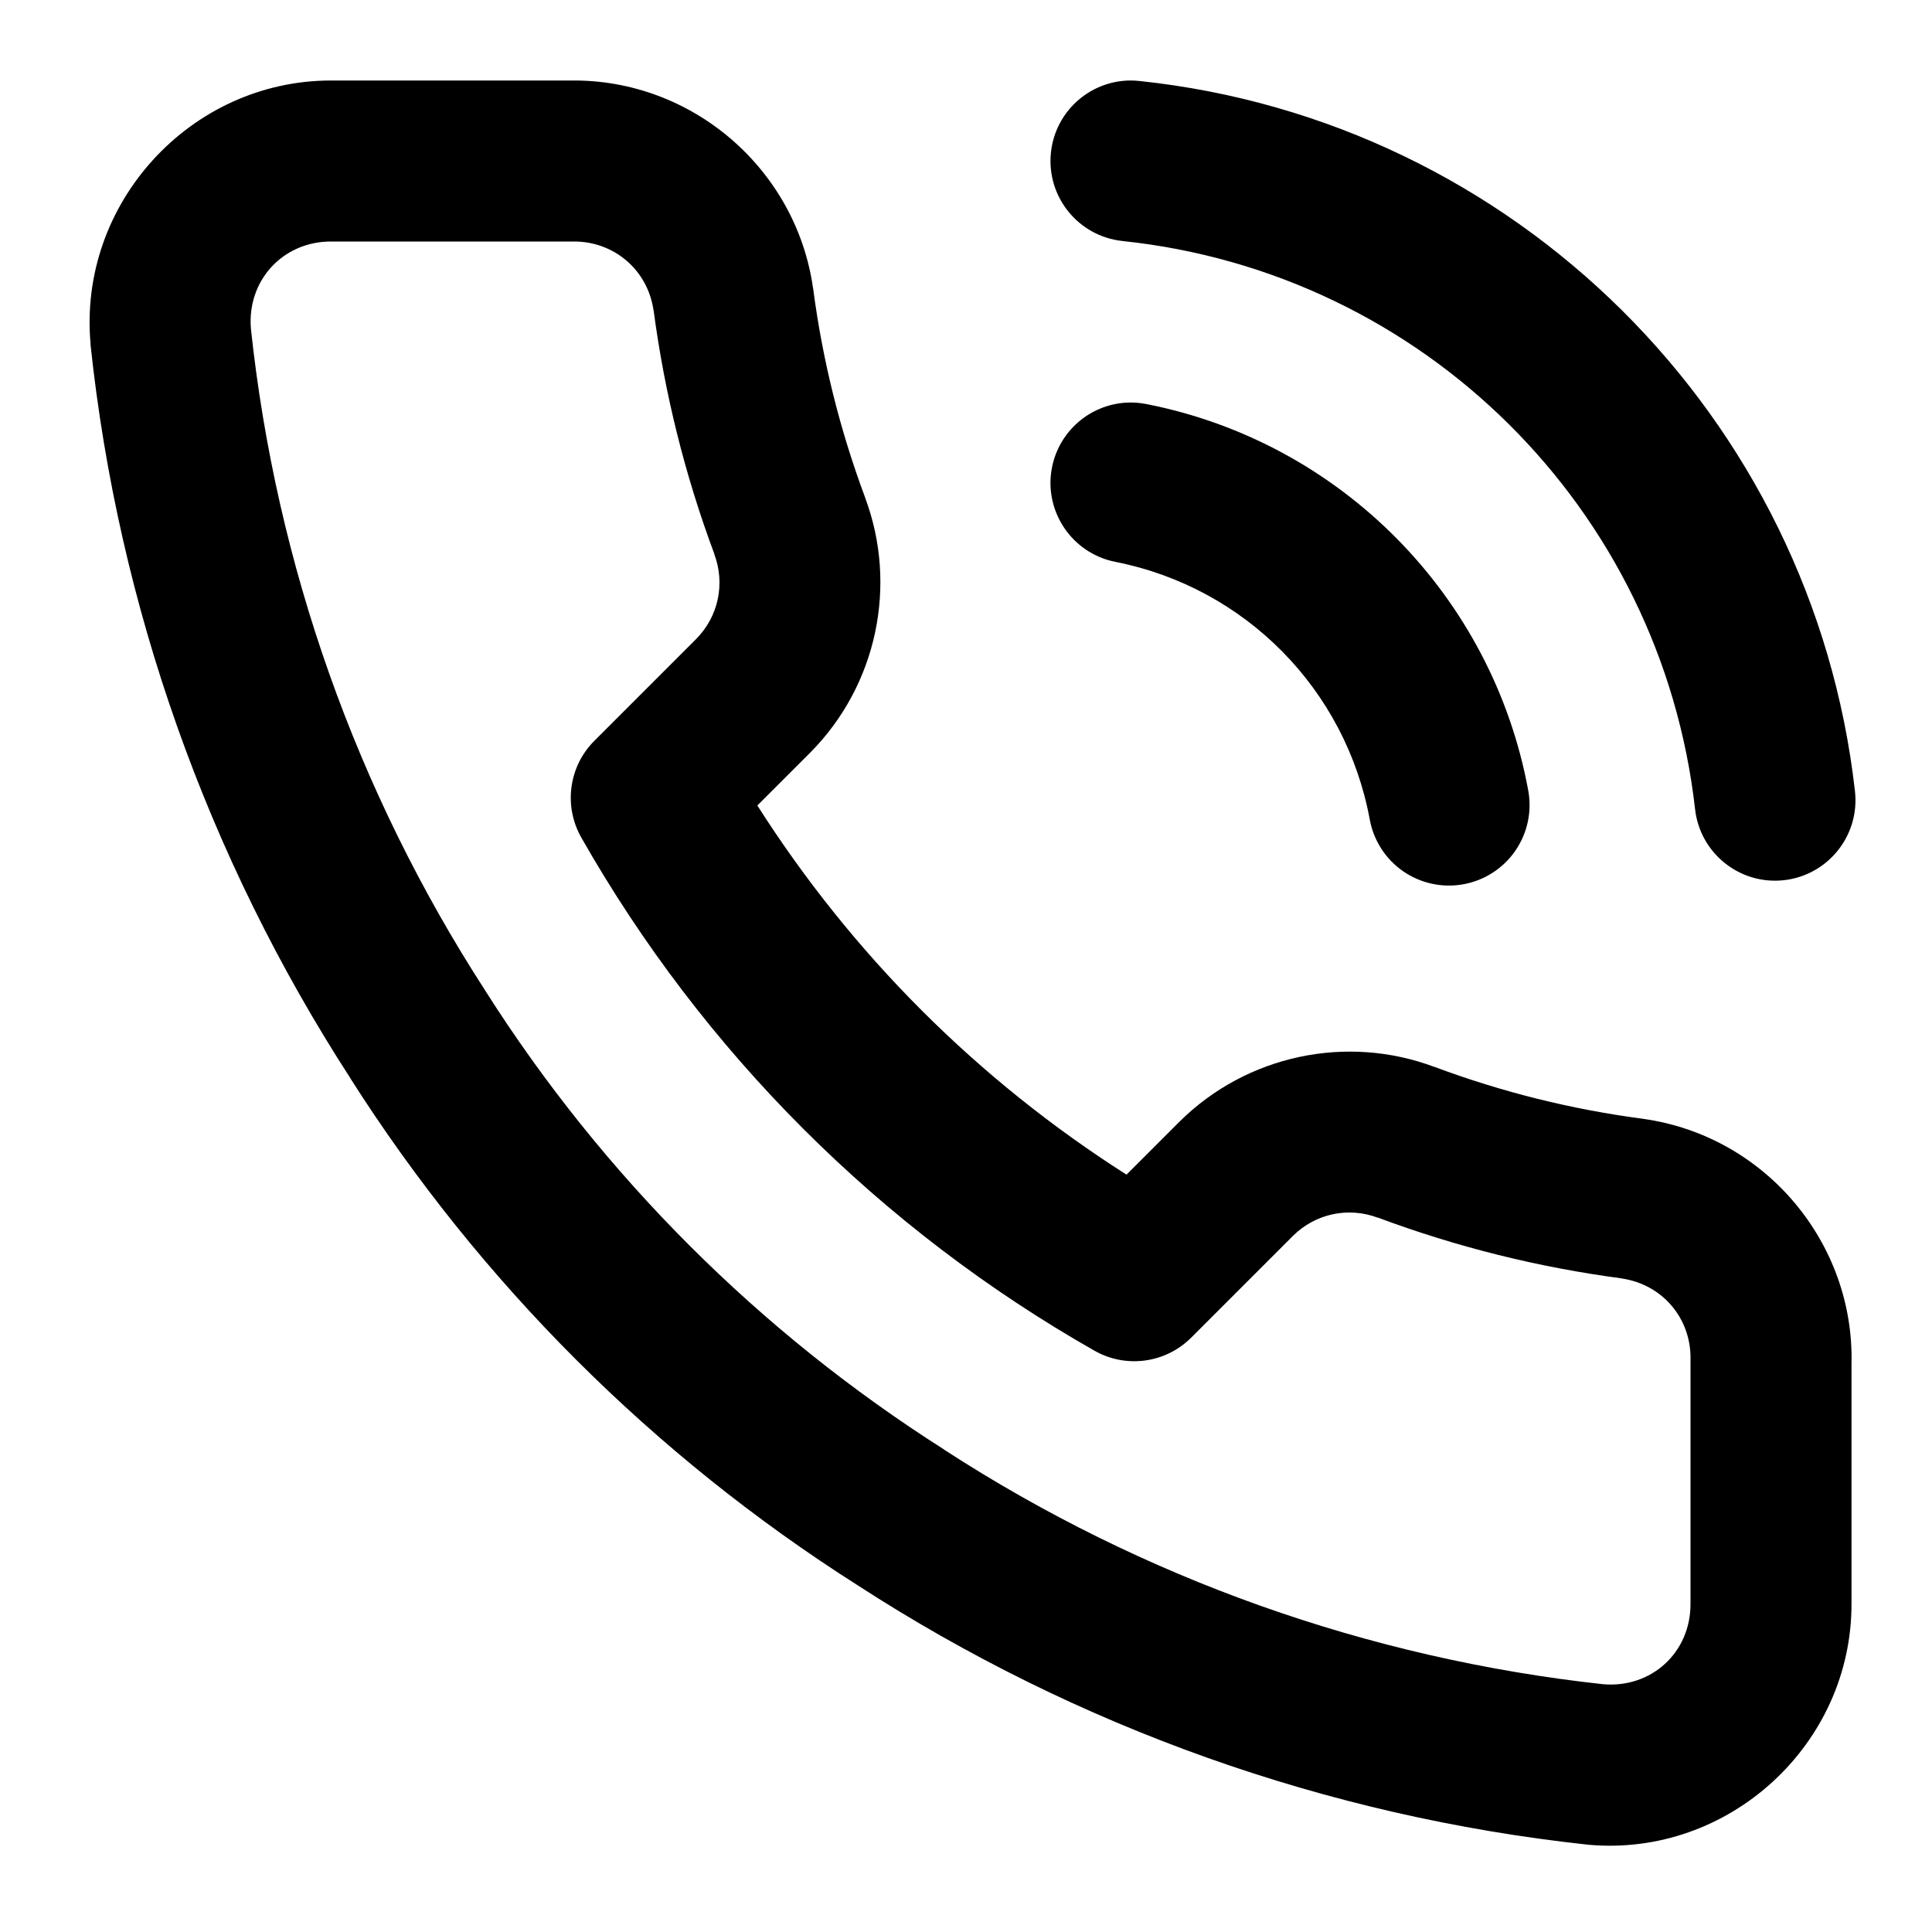
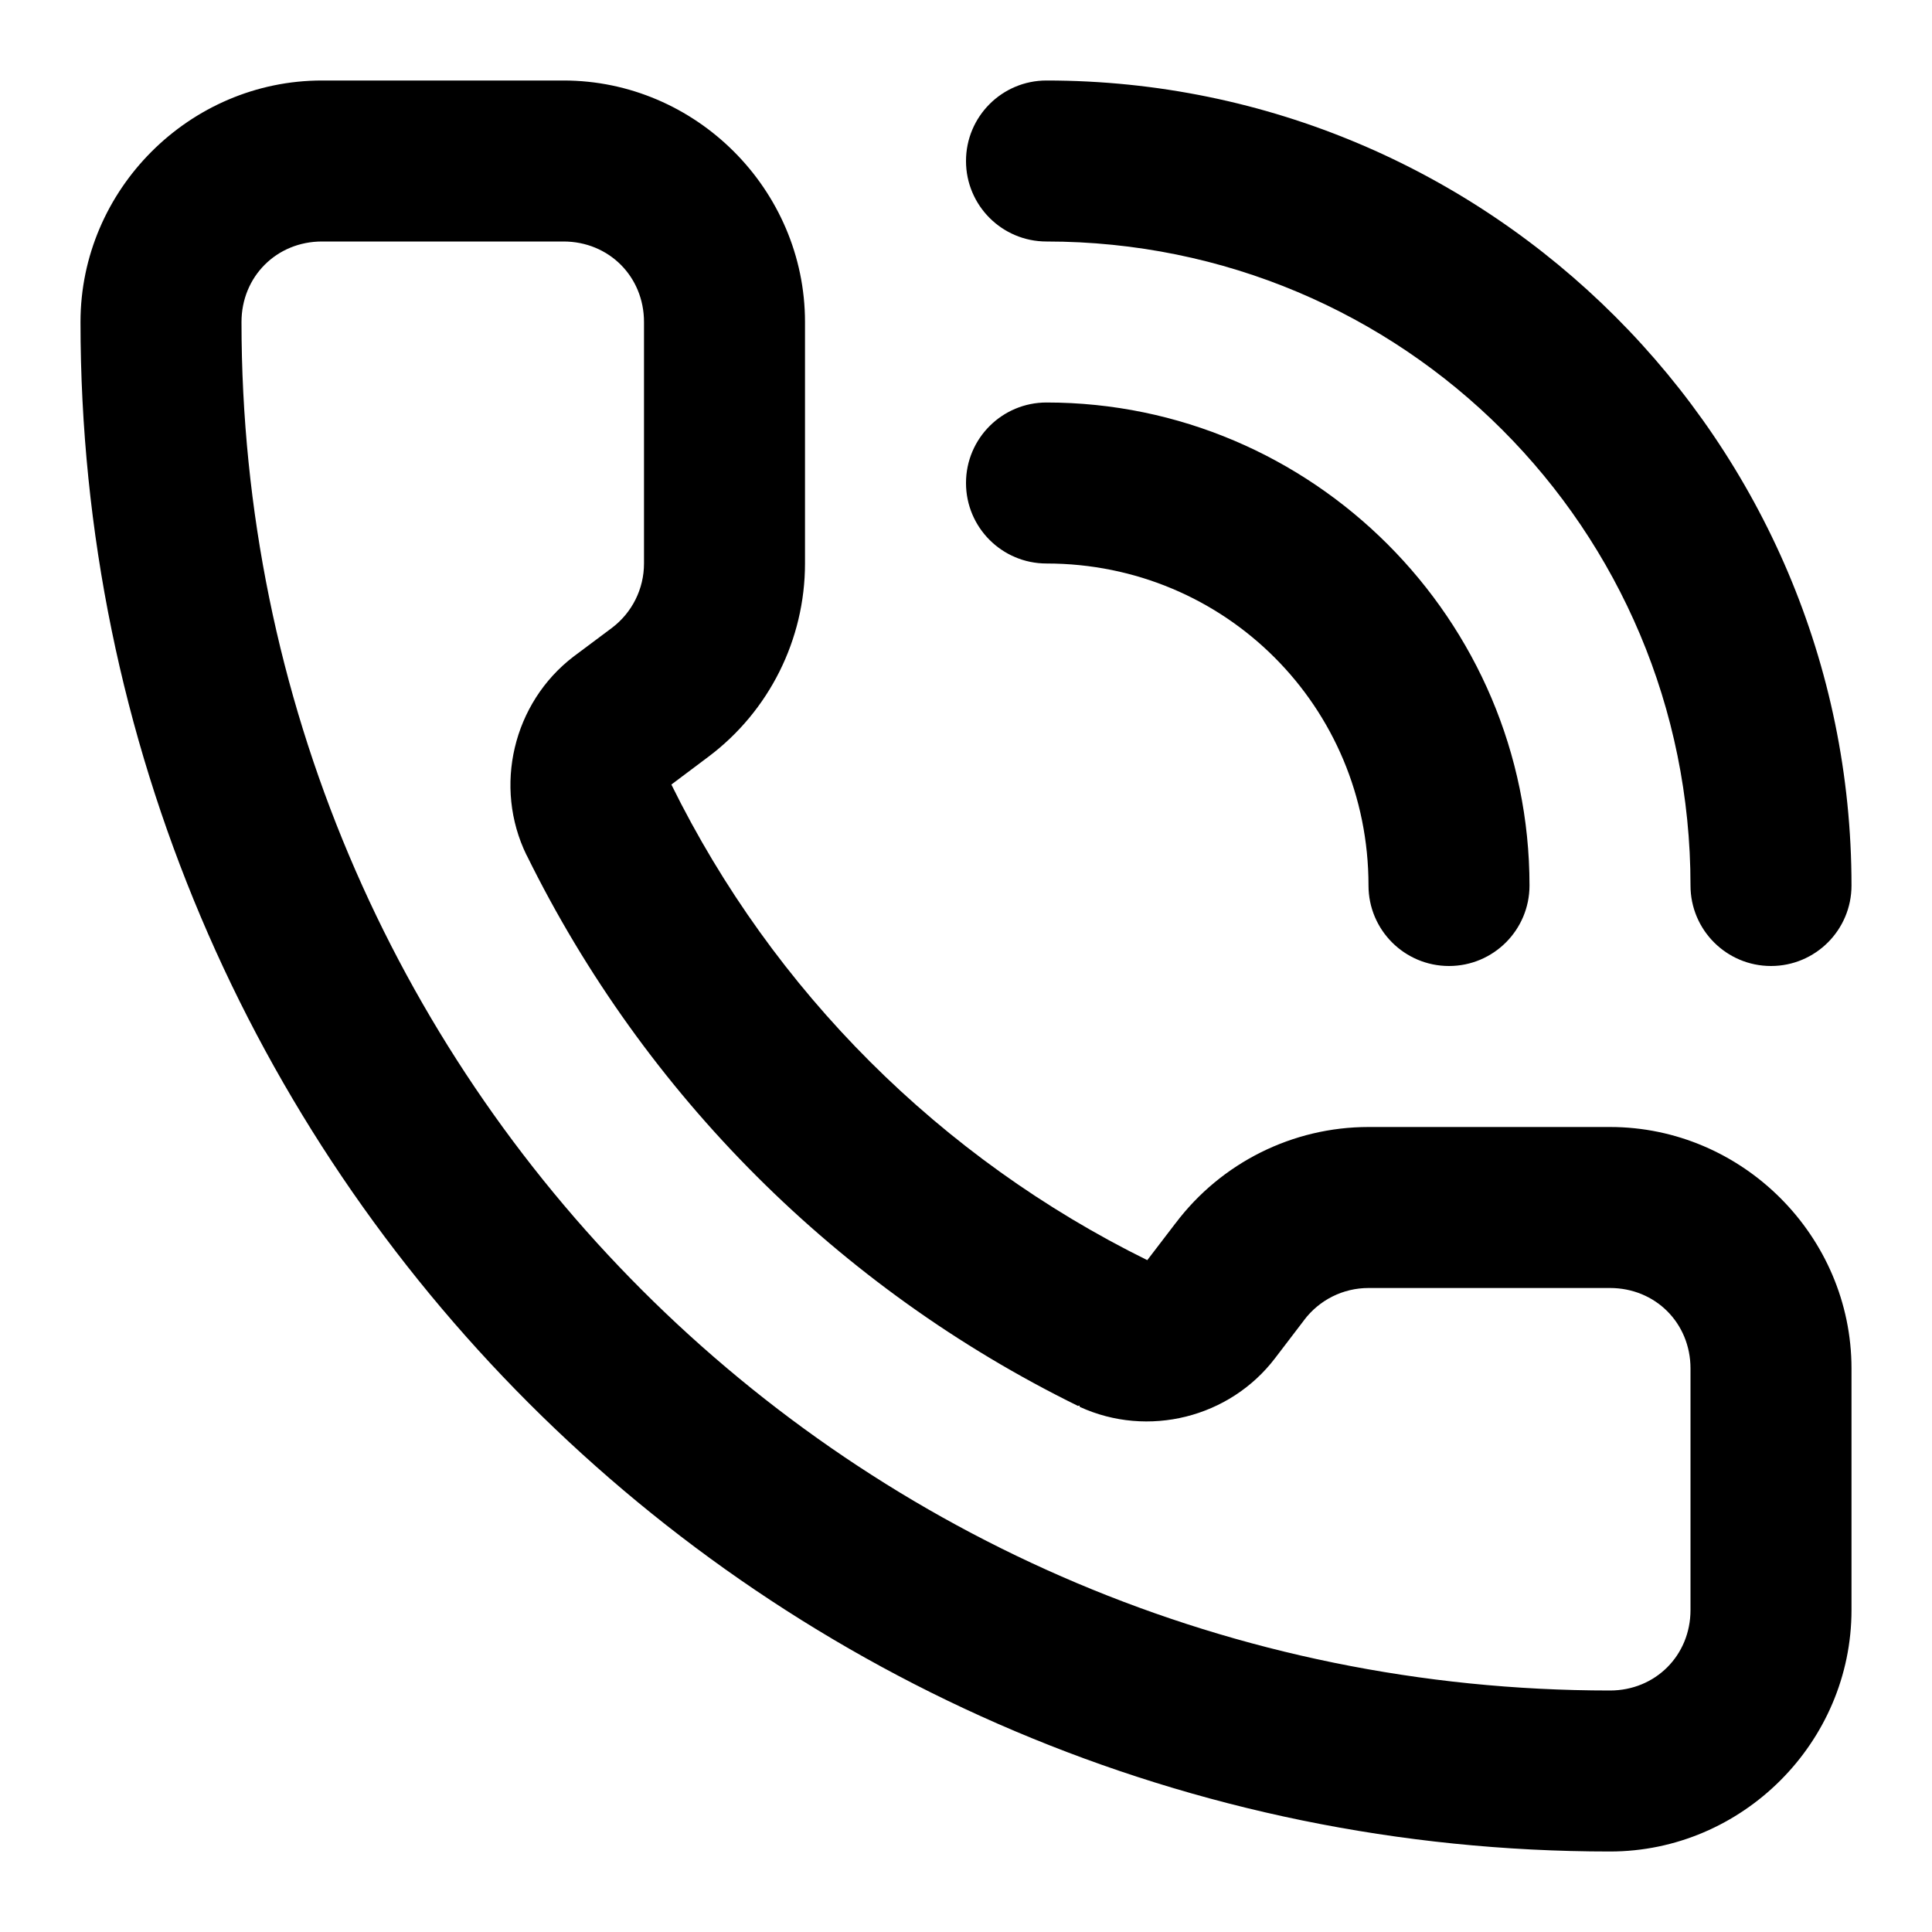
<svg xmlns="http://www.w3.org/2000/svg" width="24" height="24" viewBox="0 0 24 24" fill="currentColor" tags="ring" categories="connectivity,devices,communication">
-   <path d="M 4.109 1 C 2.363 1.002 0.968 2.53 1.125 4.27 A 1 1 0 0 0 1.125 4.285 C 1.47 7.532 2.577 10.652 4.352 13.393 L 4.352 13.395 C 5.965 15.931 8.117 18.081 10.654 19.693 C 13.381 21.46 16.483 22.563 19.713 22.914 A 1 1 0 0 0 19.73 22.916 C 21.476 23.074 23.007 21.669 23 19.916 L 23 16.945 C 23.038 15.431 21.92 14.112 20.42 13.9 A 1 1 0 0 0 20.41 13.898 C 19.525 13.782 18.658 13.566 17.822 13.254 L 17.82 13.254 C 16.727 12.844 15.487 13.108 14.656 13.93 A 1 1 0 0 0 14.652 13.934 L 13.994 14.592 C 12.143 13.413 10.587 11.857 9.408 10.006 L 10.066 9.348 A 1 1 0 0 0 10.07 9.344 C 10.892 8.513 11.156 7.273 10.746 6.18 L 10.746 6.178 C 10.434 5.342 10.218 4.475 10.102 3.59 A 1 1 0 0 0 10.1 3.58 C 9.89 2.097 8.598 0.985 7.1 1 L 4.109 1 z M 14.023 1 A 1 1 0 0 0 13.055 1.895 A 1 1 0 0 0 13.945 2.994 C 17.683 3.388 20.635 6.318 21.057 10.053 A 1 1 0 0 0 22.162 10.934 A 1 1 0 0 0 23.043 9.828 C 22.517 5.172 18.814 1.497 14.154 1.006 A 1 1 0 0 0 14.023 1 z M 4.109 3 L 7.109 3 A 1 1 0 0 0 7.119 3 C 7.629 2.995 8.048 3.355 8.119 3.859 L 8.119 3.852 C 8.256 4.886 8.508 5.901 8.873 6.879 A 1 1 0 0 0 8.873 6.883 C 9.011 7.251 8.925 7.658 8.648 7.938 L 7.383 9.203 A 1 1 0 0 0 7.221 10.404 C 8.733 13.064 10.936 15.267 13.596 16.779 A 1 1 0 0 0 14.797 16.617 L 16.062 15.352 C 16.342 15.075 16.749 14.989 17.117 15.127 A 1 1 0 0 0 17.121 15.127 C 18.099 15.492 19.114 15.744 20.148 15.881 L 20.141 15.881 C 20.651 15.953 21.013 16.379 21 16.895 A 1 1 0 0 0 21 16.92 L 21 19.92 A 1 1 0 0 0 21 19.924 C 21.002 20.527 20.515 20.974 19.914 20.922 C 16.997 20.603 14.196 19.608 11.734 18.012 A 1 1 0 0 0 11.727 18.006 C 9.434 16.549 7.49 14.607 6.033 12.314 A 1 1 0 0 0 6.029 12.307 C 4.426 9.832 3.43 7.015 3.117 4.084 C 3.067 3.487 3.51 3.002 4.109 3 z M 13.984 5.002 A 1 1 0 0 0 13.068 5.807 A 1 1 0 0 0 13.857 6.98 C 15.47 7.299 16.718 8.565 17.016 10.182 A 1 1 0 0 0 18.182 10.984 A 1 1 0 0 0 18.984 9.818 C 18.539 7.401 16.656 5.495 14.244 5.02 A 1 1 0 0 0 13.984 5.002 z " />
+   <path d="M 4 1 C 2.355 1 1 2.355 1 4 C 1 14.482 9.518 23 20 23 C 21.645 23 23 21.645 23 20 L 23 17 C 23 15.355 21.645 14 20 14 L 17 14 C 16.059 14 15.172 14.443 14.605 15.193 L 14.604 15.195 L 14.604 15.197 L 14.602 15.197 L 14.6 15.197 L 14.6 15.199 L 14.252 15.654 C 11.685 14.388 9.605 12.314 8.34 9.746 L 8.801 9.4 C 9.555 8.834 10 7.943 10 7 L 10 4 C 10 2.355 8.645 1 7 1 L 4 1 z M 13 1 A 1 1 0 0 0 12 2 A 1 1 0 0 0 13 3 C 17.43 3 21 6.57 21 11 A 1 1 0 0 0 22 12 A 1 1 0 0 0 23 11 C 23 5.489 18.511 1 13 1 z M 4 3 L 7 3 C 7.564 3 8 3.436 8 4 L 8 7 C 8 7.316 7.852 7.611 7.6 7.801 L 7.133 8.15 A 1 1 0 0 0 7.125 8.156 C 6.373 8.731 6.126 9.772 6.541 10.623 A 1 1 0 0 0 6.543 10.625 C 8.007 13.599 10.415 16.004 13.391 17.465 A 1 1 0 0 0 13.408 17.459 A 1 1 0 0 0 13.414 17.477 C 14.26 17.865 15.276 17.612 15.84 16.871 L 16.195 16.406 A 1 1 0 0 0 16.199 16.4 C 16.389 16.148 16.684 16 17 16 L 20 16 C 20.564 16 21 16.436 21 17 L 21 20 C 21 20.564 20.564 21 20 21 C 10.599 21 3 13.401 3 4 C 3 3.436 3.436 3 4 3 z M 13 5 A 1 1 0 0 0 12 6 A 1 1 0 0 0 13 7 C 15.221 7 17 8.779 17 11 A 1 1 0 0 0 18 12 A 1 1 0 0 0 19 11 C 19 7.698 16.302 5 13 5 z " />
</svg>
